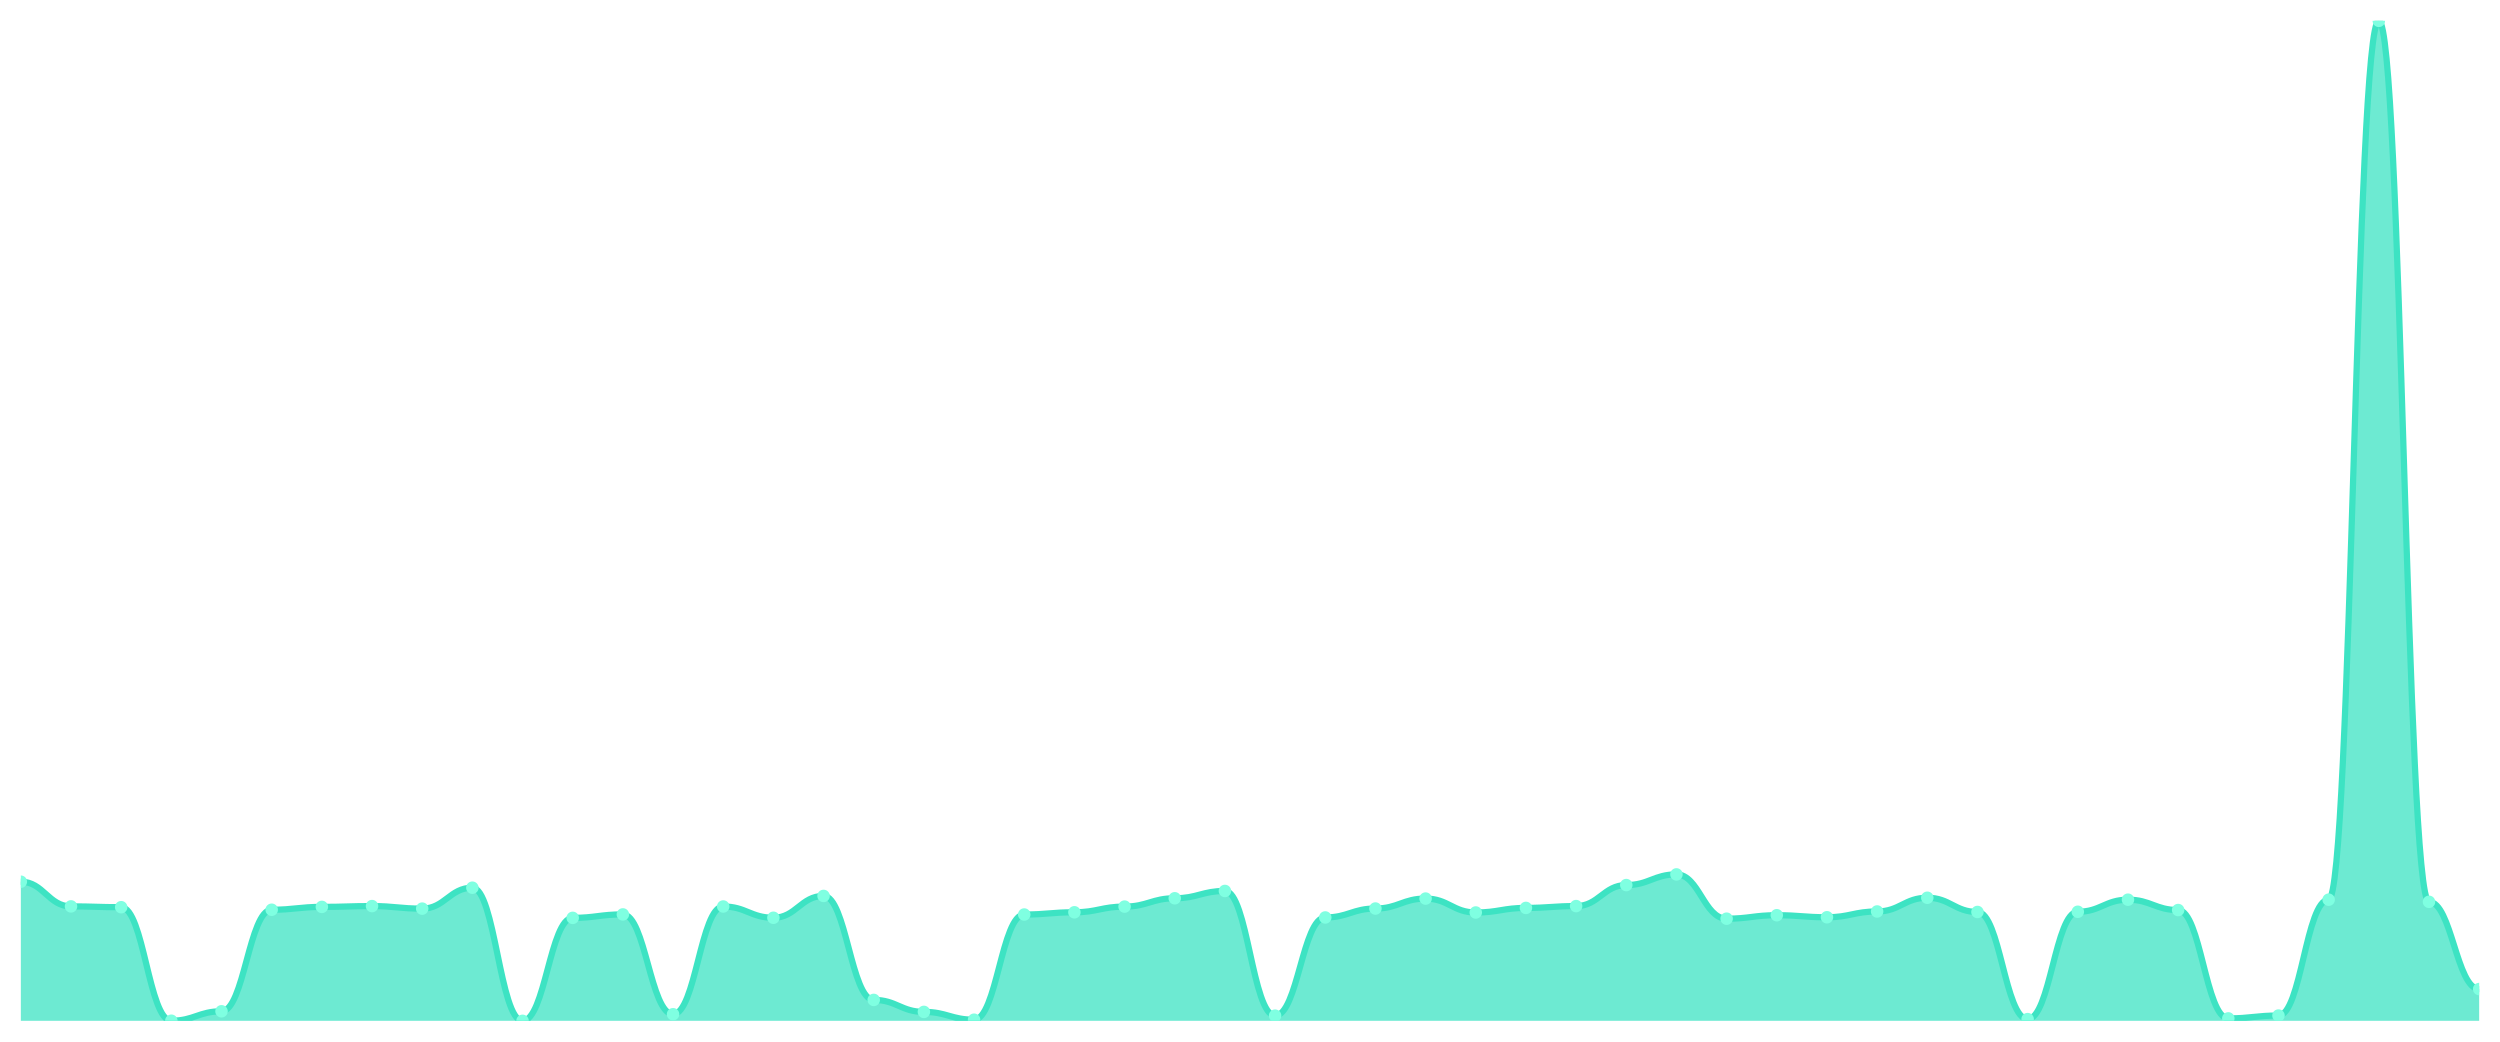
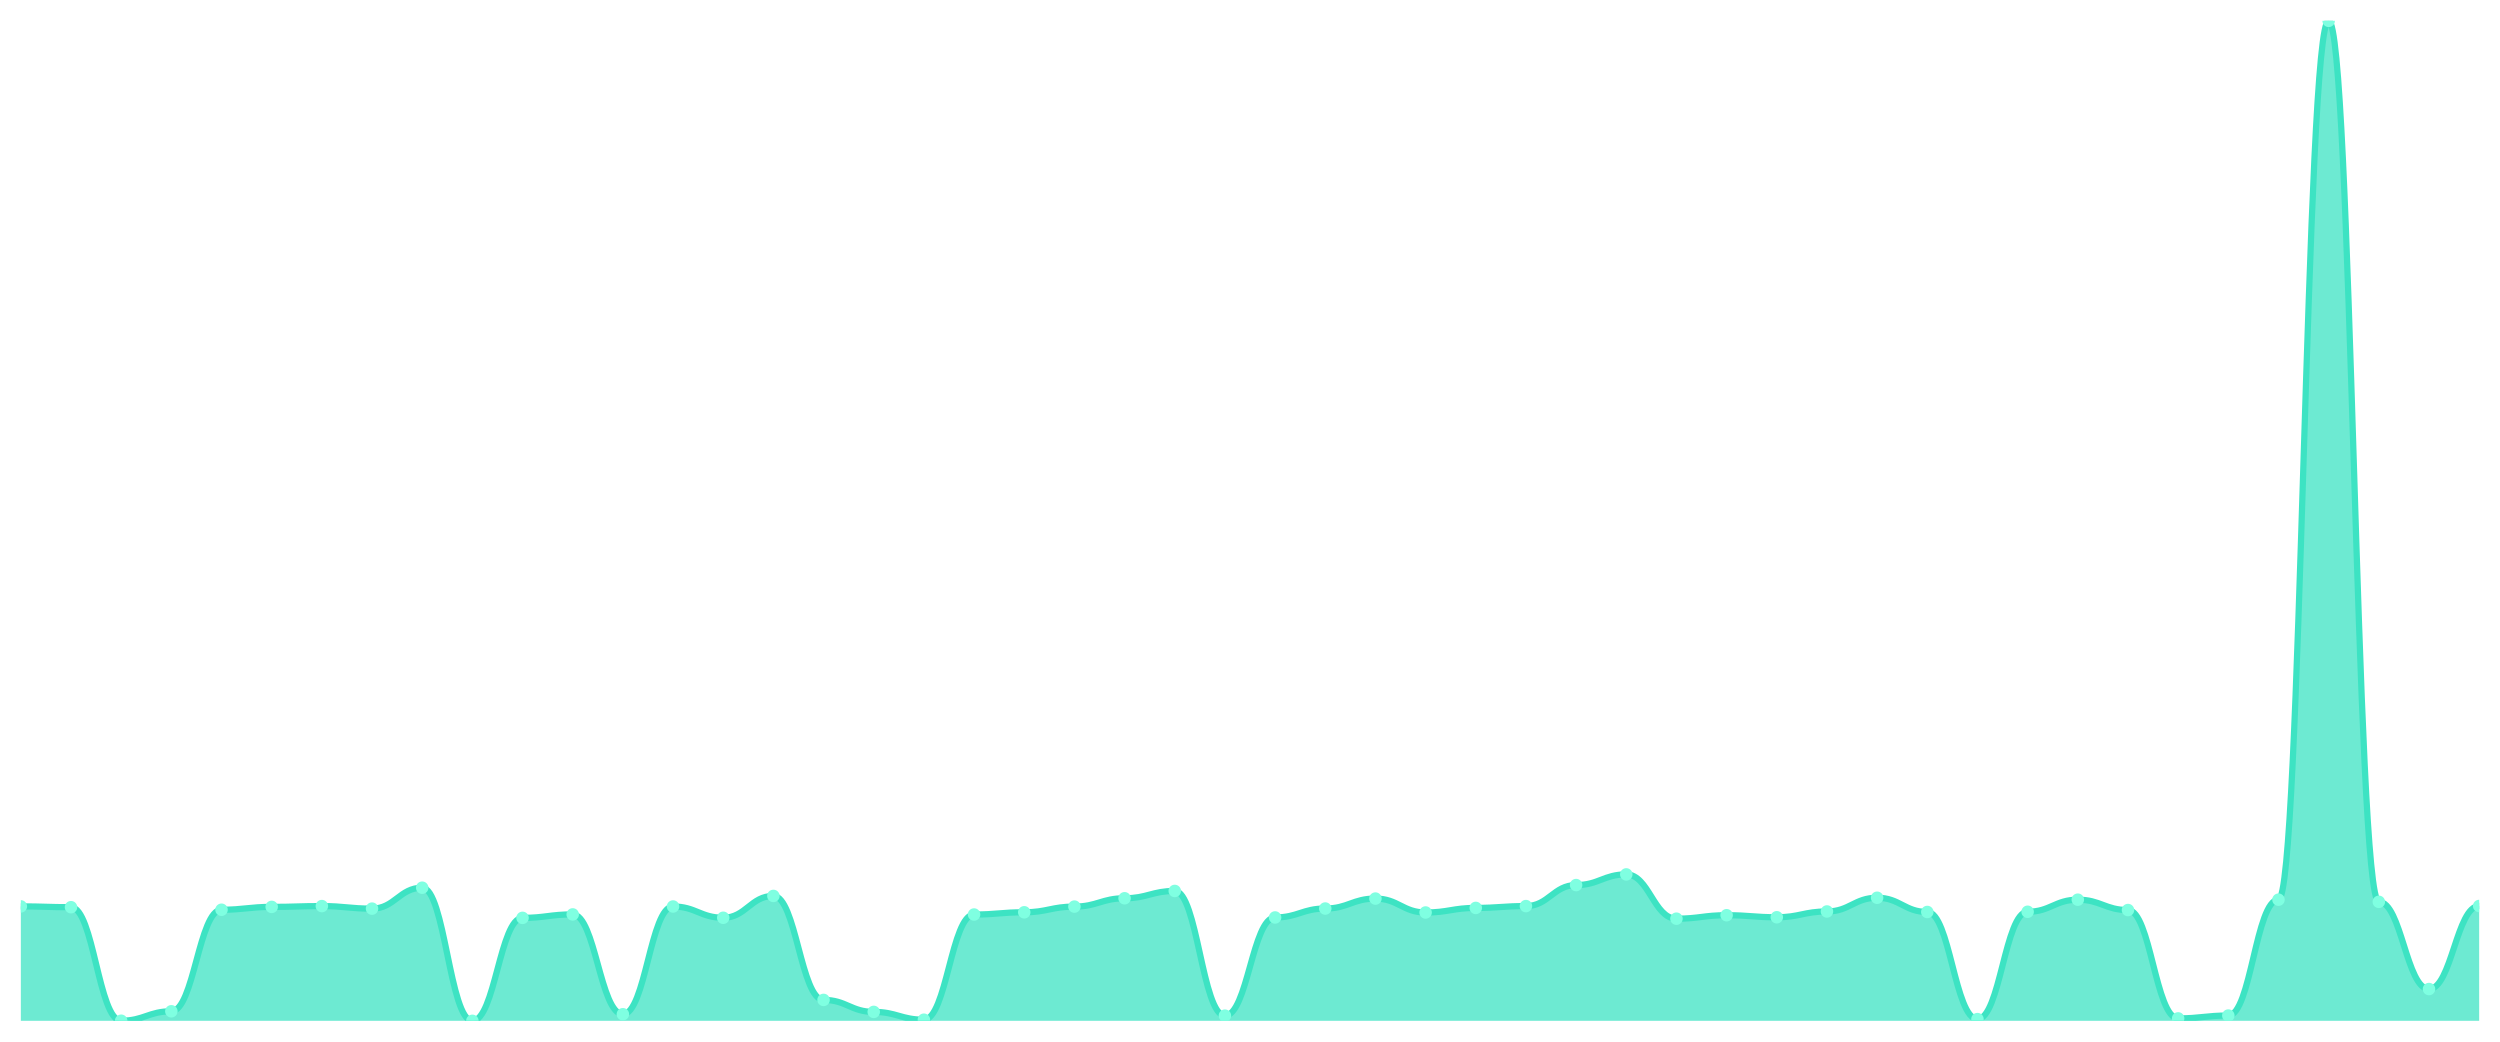
<svg xmlns="http://www.w3.org/2000/svg" viewBox="0 0 1200 500" width="1200" height="500">
  <defs>
    <clipPath id="c">
      <rect x="10" y="10" width="1180" height="480" />
    </clipPath>
  </defs>
  <rect width="1200" height="500" fill="none" />
  <g clip-path="url(#c)">
-     <path d="M 10,490 L 10,423.225 C 20.837,423.225 23.245,435.069 34.082,435.069 C 44.918,435.069 47.327,435.459 58.163,435.459 C 69,435.459 71.408,489.951 82.245,489.951 C 93.082,489.951 95.49,485.418 106.327,485.418 C 117.163,485.418 119.571,436.677 130.408,436.677 C 141.245,436.677 143.653,435.313 154.49,435.313 C 165.327,435.313 167.735,434.923 178.571,434.923 C 189.408,434.923 191.816,436.141 202.653,436.141 C 213.49,436.141 215.898,426.101 226.735,426.101 C 237.571,426.101 239.98,490 250.816,490 C 261.653,490 264.061,440.577 274.898,440.577 C 285.735,440.577 288.143,438.92 298.98,438.92 C 309.816,438.92 312.224,486.832 323.061,486.832 C 333.898,486.832 336.306,435.118 347.143,435.118 C 357.98,435.118 360.388,440.528 371.224,440.528 C 382.061,440.528 384.469,430.049 395.306,430.049 C 406.143,430.049 408.551,479.959 419.388,479.959 C 430.224,479.959 432.633,485.711 443.469,485.711 C 454.306,485.711 456.714,489.464 467.551,489.464 C 478.388,489.464 480.796,438.968 491.633,438.968 C 502.469,438.968 504.878,437.896 515.714,437.896 C 526.551,437.896 528.959,435.167 539.796,435.167 C 550.633,435.167 553.041,431.17 563.878,431.17 C 574.714,431.17 577.122,427.66 587.959,427.66 C 598.796,427.66 601.204,487.514 612.041,487.514 C 622.878,487.514 625.286,440.382 636.122,440.382 C 646.959,440.382 649.367,436.093 660.204,436.093 C 671.041,436.093 673.449,431.316 684.286,431.316 C 695.122,431.316 697.531,437.994 708.367,437.994 C 719.204,437.994 721.612,435.8 732.449,435.8 C 743.286,435.8 745.694,434.923 756.531,434.923 C 767.367,434.923 769.776,424.833 780.612,424.833 C 791.449,424.833 793.857,419.716 804.694,419.716 C 815.531,419.716 817.939,440.967 828.776,440.967 C 839.612,440.967 842.02,439.31 852.857,439.31 C 863.694,439.31 866.102,440.284 876.939,440.284 C 887.776,440.284 890.184,437.506 901.02,437.506 C 911.857,437.506 914.265,430.926 925.102,430.926 C 935.939,430.926 938.347,437.75 949.184,437.75 C 960.02,437.75 962.429,489.171 973.265,489.171 C 984.102,489.171 986.51,437.652 997.347,437.652 C 1008.184,437.652 1010.592,431.852 1021.429,431.852 C 1032.265,431.852 1034.673,436.824 1045.51,436.824 C 1056.347,436.824 1058.755,488.83 1069.592,488.83 C 1080.429,488.83 1082.837,487.465 1093.673,487.465 C 1104.51,487.465 1106.918,431.852 1117.755,431.852 C 1128.592,431.852 1131,10 1141.837,10 C 1152.673,10 1155.082,432.876 1165.918,432.876 C 1176.755,432.876 1179.163,474.744 1190,474.744 L 1190,490 Z" fill="rgba(61,227,195,0.75)" />
-     <path d="M 10,423.225 C 20.837,423.225 23.245,435.069 34.082,435.069 C 44.918,435.069 47.327,435.459 58.163,435.459 C 69,435.459 71.408,489.951 82.245,489.951 C 93.082,489.951 95.49,485.418 106.327,485.418 C 117.163,485.418 119.571,436.677 130.408,436.677 C 141.245,436.677 143.653,435.313 154.49,435.313 C 165.327,435.313 167.735,434.923 178.571,434.923 C 189.408,434.923 191.816,436.141 202.653,436.141 C 213.49,436.141 215.898,426.101 226.735,426.101 C 237.571,426.101 239.98,490 250.816,490 C 261.653,490 264.061,440.577 274.898,440.577 C 285.735,440.577 288.143,438.92 298.98,438.92 C 309.816,438.92 312.224,486.832 323.061,486.832 C 333.898,486.832 336.306,435.118 347.143,435.118 C 357.98,435.118 360.388,440.528 371.224,440.528 C 382.061,440.528 384.469,430.049 395.306,430.049 C 406.143,430.049 408.551,479.959 419.388,479.959 C 430.224,479.959 432.633,485.711 443.469,485.711 C 454.306,485.711 456.714,489.464 467.551,489.464 C 478.388,489.464 480.796,438.968 491.633,438.968 C 502.469,438.968 504.878,437.896 515.714,437.896 C 526.551,437.896 528.959,435.167 539.796,435.167 C 550.633,435.167 553.041,431.17 563.878,431.17 C 574.714,431.17 577.122,427.66 587.959,427.66 C 598.796,427.66 601.204,487.514 612.041,487.514 C 622.878,487.514 625.286,440.382 636.122,440.382 C 646.959,440.382 649.367,436.093 660.204,436.093 C 671.041,436.093 673.449,431.316 684.286,431.316 C 695.122,431.316 697.531,437.994 708.367,437.994 C 719.204,437.994 721.612,435.8 732.449,435.8 C 743.286,435.8 745.694,434.923 756.531,434.923 C 767.367,434.923 769.776,424.833 780.612,424.833 C 791.449,424.833 793.857,419.716 804.694,419.716 C 815.531,419.716 817.939,440.967 828.776,440.967 C 839.612,440.967 842.02,439.31 852.857,439.31 C 863.694,439.31 866.102,440.284 876.939,440.284 C 887.776,440.284 890.184,437.506 901.02,437.506 C 911.857,437.506 914.265,430.926 925.102,430.926 C 935.939,430.926 938.347,437.75 949.184,437.75 C 960.02,437.75 962.429,489.171 973.265,489.171 C 984.102,489.171 986.51,437.652 997.347,437.652 C 1008.184,437.652 1010.592,431.852 1021.429,431.852 C 1032.265,431.852 1034.673,436.824 1045.51,436.824 C 1056.347,436.824 1058.755,488.83 1069.592,488.83 C 1080.429,488.83 1082.837,487.465 1093.673,487.465 C 1104.51,487.465 1106.918,431.852 1117.755,431.852 C 1128.592,431.852 1131,10 1141.837,10 C 1152.673,10 1155.082,432.876 1165.918,432.876 C 1176.755,432.876 1179.163,474.744 1190,474.744" fill="none" stroke="#3de3c3" stroke-width="3" stroke-linecap="round" stroke-linejoin="round" />
-     <circle cx="10" cy="423.225" r="3" fill="#7fffe1" />
-     <circle cx="34.082" cy="435.069" r="3" fill="#7fffe1" />
-     <circle cx="58.163" cy="435.459" r="3" fill="#7fffe1" />
-     <circle cx="82.245" cy="489.951" r="3" fill="#7fffe1" />
-     <circle cx="106.327" cy="485.418" r="3" fill="#7fffe1" />
-     <circle cx="130.408" cy="436.677" r="3" fill="#7fffe1" />
-     <circle cx="154.49" cy="435.313" r="3" fill="#7fffe1" />
-     <circle cx="178.571" cy="434.923" r="3" fill="#7fffe1" />
-     <circle cx="202.653" cy="436.141" r="3" fill="#7fffe1" />
-     <circle cx="226.735" cy="426.101" r="3" fill="#7fffe1" />
-     <circle cx="250.816" cy="490" r="3" fill="#7fffe1" />
-     <circle cx="274.898" cy="440.577" r="3" fill="#7fffe1" />
-     <circle cx="298.98" cy="438.92" r="3" fill="#7fffe1" />
-     <circle cx="323.061" cy="486.832" r="3" fill="#7fffe1" />
-     <circle cx="347.143" cy="435.118" r="3" fill="#7fffe1" />
-     <circle cx="371.224" cy="440.528" r="3" fill="#7fffe1" />
-     <circle cx="395.306" cy="430.049" r="3" fill="#7fffe1" />
-     <circle cx="419.388" cy="479.959" r="3" fill="#7fffe1" />
-     <circle cx="443.469" cy="485.711" r="3" fill="#7fffe1" />
-     <circle cx="467.551" cy="489.464" r="3" fill="#7fffe1" />
-     <circle cx="491.633" cy="438.968" r="3" fill="#7fffe1" />
-     <circle cx="515.714" cy="437.896" r="3" fill="#7fffe1" />
-     <circle cx="539.796" cy="435.167" r="3" fill="#7fffe1" />
-     <circle cx="563.878" cy="431.17" r="3" fill="#7fffe1" />
-     <circle cx="587.959" cy="427.66" r="3" fill="#7fffe1" />
-     <circle cx="612.041" cy="487.514" r="3" fill="#7fffe1" />
-     <circle cx="636.122" cy="440.382" r="3" fill="#7fffe1" />
-     <circle cx="660.204" cy="436.093" r="3" fill="#7fffe1" />
-     <circle cx="684.286" cy="431.316" r="3" fill="#7fffe1" />
-     <circle cx="708.367" cy="437.994" r="3" fill="#7fffe1" />
-     <circle cx="732.449" cy="435.8" r="3" fill="#7fffe1" />
-     <circle cx="756.531" cy="434.923" r="3" fill="#7fffe1" />
-     <circle cx="780.612" cy="424.833" r="3" fill="#7fffe1" />
-     <circle cx="804.694" cy="419.716" r="3" fill="#7fffe1" />
-     <circle cx="828.776" cy="440.967" r="3" fill="#7fffe1" />
-     <circle cx="852.857" cy="439.31" r="3" fill="#7fffe1" />
-     <circle cx="876.939" cy="440.284" r="3" fill="#7fffe1" />
-     <circle cx="901.02" cy="437.506" r="3" fill="#7fffe1" />
-     <circle cx="925.102" cy="430.926" r="3" fill="#7fffe1" />
-     <circle cx="949.184" cy="437.75" r="3" fill="#7fffe1" />
-     <circle cx="973.265" cy="489.171" r="3" fill="#7fffe1" />
-     <circle cx="997.347" cy="437.652" r="3" fill="#7fffe1" />
-     <circle cx="1021.429" cy="431.852" r="3" fill="#7fffe1" />
-     <circle cx="1045.51" cy="436.824" r="3" fill="#7fffe1" />
-     <circle cx="1069.592" cy="488.83" r="3" fill="#7fffe1" />
-     <circle cx="1093.673" cy="487.465" r="3" fill="#7fffe1" />
-     <circle cx="1117.755" cy="431.852" r="3" fill="#7fffe1" />
-     <circle cx="1141.837" cy="10" r="3" fill="#7fffe1" />
-     <circle cx="1165.918" cy="432.876" r="3" fill="#7fffe1" />
-     <circle cx="1190" cy="474.744" r="3" fill="#7fffe1" />
+     <path d="M 10,490 L 10,435.069 C 20.837,435.069 23.245,435.459 34.082,435.459 C 44.918,435.459 47.327,489.951 58.163,489.951 C 69,489.951 71.408,485.418 82.245,485.418 C 93.082,485.418 95.49,436.677 106.327,436.677 C 117.163,436.677 119.571,435.313 130.408,435.313 C 141.245,435.313 143.653,434.923 154.49,434.923 C 165.327,434.923 167.735,436.141 178.571,436.141 C 189.408,436.141 191.816,426.101 202.653,426.101 C 213.49,426.101 215.898,490 226.735,490 C 237.571,490 239.98,440.577 250.816,440.577 C 261.653,440.577 264.061,438.92 274.898,438.92 C 285.735,438.92 288.143,486.832 298.98,486.832 C 309.816,486.832 312.224,435.118 323.061,435.118 C 333.898,435.118 336.306,440.528 347.143,440.528 C 357.98,440.528 360.388,430.049 371.224,430.049 C 382.061,430.049 384.469,479.959 395.306,479.959 C 406.143,479.959 408.551,485.711 419.388,485.711 C 430.224,485.711 432.633,489.464 443.469,489.464 C 454.306,489.464 456.714,438.968 467.551,438.968 C 478.388,438.968 480.796,437.896 491.633,437.896 C 502.469,437.896 504.878,435.167 515.714,435.167 C 526.551,435.167 528.959,431.17 539.796,431.17 C 550.633,431.17 553.041,427.66 563.878,427.66 C 574.714,427.66 577.122,487.514 587.959,487.514 C 598.796,487.514 601.204,440.382 612.041,440.382 C 622.878,440.382 625.286,436.093 636.122,436.093 C 646.959,436.093 649.367,431.316 660.204,431.316 C 671.041,431.316 673.449,437.994 684.286,437.994 C 695.122,437.994 697.531,435.8 708.367,435.8 C 719.204,435.8 721.612,434.923 732.449,434.923 C 743.286,434.923 745.694,424.833 756.531,424.833 C 767.367,424.833 769.776,419.716 780.612,419.716 C 791.449,419.716 793.857,440.967 804.694,440.967 C 815.531,440.967 817.939,439.31 828.776,439.31 C 839.612,439.31 842.02,440.284 852.857,440.284 C 863.694,440.284 866.102,437.506 876.939,437.506 C 887.776,437.506 890.184,430.926 901.02,430.926 C 911.857,430.926 914.265,437.75 925.102,437.75 C 935.939,437.75 938.347,489.171 949.184,489.171 C 960.02,489.171 962.429,437.652 973.265,437.652 C 984.102,437.652 986.51,431.852 997.347,431.852 C 1008.184,431.852 1010.592,436.824 1021.429,436.824 C 1032.265,436.824 1034.673,488.83 1045.51,488.83 C 1056.347,488.83 1058.755,487.465 1069.592,487.465 C 1080.429,487.465 1082.837,431.852 1093.673,431.852 C 1104.51,431.852 1106.918,10 1117.755,10 C 1128.592,10 1131,432.876 1141.837,432.876 C 1152.673,432.876 1155.082,474.744 1165.918,474.744 C 1176.755,474.744 1179.163,434.874 1190,434.874 L 1190,490 Z" fill="rgba(61,227,195,0.75)" />
+     <path d="M 10,435.069 C 20.837,435.069 23.245,435.459 34.082,435.459 C 44.918,435.459 47.327,489.951 58.163,489.951 C 69,489.951 71.408,485.418 82.245,485.418 C 93.082,485.418 95.49,436.677 106.327,436.677 C 117.163,436.677 119.571,435.313 130.408,435.313 C 141.245,435.313 143.653,434.923 154.49,434.923 C 165.327,434.923 167.735,436.141 178.571,436.141 C 189.408,436.141 191.816,426.101 202.653,426.101 C 213.49,426.101 215.898,490 226.735,490 C 237.571,490 239.98,440.577 250.816,440.577 C 261.653,440.577 264.061,438.92 274.898,438.92 C 285.735,438.92 288.143,486.832 298.98,486.832 C 309.816,486.832 312.224,435.118 323.061,435.118 C 333.898,435.118 336.306,440.528 347.143,440.528 C 357.98,440.528 360.388,430.049 371.224,430.049 C 382.061,430.049 384.469,479.959 395.306,479.959 C 406.143,479.959 408.551,485.711 419.388,485.711 C 430.224,485.711 432.633,489.464 443.469,489.464 C 454.306,489.464 456.714,438.968 467.551,438.968 C 478.388,438.968 480.796,437.896 491.633,437.896 C 502.469,437.896 504.878,435.167 515.714,435.167 C 526.551,435.167 528.959,431.17 539.796,431.17 C 550.633,431.17 553.041,427.66 563.878,427.66 C 574.714,427.66 577.122,487.514 587.959,487.514 C 598.796,487.514 601.204,440.382 612.041,440.382 C 622.878,440.382 625.286,436.093 636.122,436.093 C 646.959,436.093 649.367,431.316 660.204,431.316 C 671.041,431.316 673.449,437.994 684.286,437.994 C 695.122,437.994 697.531,435.8 708.367,435.8 C 719.204,435.8 721.612,434.923 732.449,434.923 C 743.286,434.923 745.694,424.833 756.531,424.833 C 767.367,424.833 769.776,419.716 780.612,419.716 C 791.449,419.716 793.857,440.967 804.694,440.967 C 815.531,440.967 817.939,439.31 828.776,439.31 C 839.612,439.31 842.02,440.284 852.857,440.284 C 863.694,440.284 866.102,437.506 876.939,437.506 C 887.776,437.506 890.184,430.926 901.02,430.926 C 911.857,430.926 914.265,437.75 925.102,437.75 C 935.939,437.75 938.347,489.171 949.184,489.171 C 960.02,489.171 962.429,437.652 973.265,437.652 C 984.102,437.652 986.51,431.852 997.347,431.852 C 1008.184,431.852 1010.592,436.824 1021.429,436.824 C 1032.265,436.824 1034.673,488.83 1045.51,488.83 C 1056.347,488.83 1058.755,487.465 1069.592,487.465 C 1080.429,487.465 1082.837,431.852 1093.673,431.852 C 1104.51,431.852 1106.918,10 1117.755,10 C 1128.592,10 1131,432.876 1141.837,432.876 C 1152.673,432.876 1155.082,474.744 1165.918,474.744 C 1176.755,474.744 1179.163,434.874 1190,434.874" fill="none" stroke="#3de3c3" stroke-width="3" stroke-linecap="round" stroke-linejoin="round" />
+     <circle cx="10" cy="435.069" r="3" fill="#7fffe1" />
+     <circle cx="34.082" cy="435.459" r="3" fill="#7fffe1" />
+     <circle cx="58.163" cy="489.951" r="3" fill="#7fffe1" />
+     <circle cx="82.245" cy="485.418" r="3" fill="#7fffe1" />
+     <circle cx="106.327" cy="436.677" r="3" fill="#7fffe1" />
+     <circle cx="130.408" cy="435.313" r="3" fill="#7fffe1" />
+     <circle cx="154.49" cy="434.923" r="3" fill="#7fffe1" />
+     <circle cx="178.571" cy="436.141" r="3" fill="#7fffe1" />
+     <circle cx="202.653" cy="426.101" r="3" fill="#7fffe1" />
+     <circle cx="226.735" cy="490" r="3" fill="#7fffe1" />
+     <circle cx="250.816" cy="440.577" r="3" fill="#7fffe1" />
+     <circle cx="274.898" cy="438.92" r="3" fill="#7fffe1" />
+     <circle cx="298.98" cy="486.832" r="3" fill="#7fffe1" />
+     <circle cx="323.061" cy="435.118" r="3" fill="#7fffe1" />
+     <circle cx="347.143" cy="440.528" r="3" fill="#7fffe1" />
+     <circle cx="371.224" cy="430.049" r="3" fill="#7fffe1" />
+     <circle cx="395.306" cy="479.959" r="3" fill="#7fffe1" />
+     <circle cx="419.388" cy="485.711" r="3" fill="#7fffe1" />
+     <circle cx="443.469" cy="489.464" r="3" fill="#7fffe1" />
+     <circle cx="467.551" cy="438.968" r="3" fill="#7fffe1" />
+     <circle cx="491.633" cy="437.896" r="3" fill="#7fffe1" />
+     <circle cx="515.714" cy="435.167" r="3" fill="#7fffe1" />
+     <circle cx="539.796" cy="431.17" r="3" fill="#7fffe1" />
+     <circle cx="563.878" cy="427.66" r="3" fill="#7fffe1" />
+     <circle cx="587.959" cy="487.514" r="3" fill="#7fffe1" />
+     <circle cx="612.041" cy="440.382" r="3" fill="#7fffe1" />
+     <circle cx="636.122" cy="436.093" r="3" fill="#7fffe1" />
+     <circle cx="660.204" cy="431.316" r="3" fill="#7fffe1" />
+     <circle cx="684.286" cy="437.994" r="3" fill="#7fffe1" />
+     <circle cx="708.367" cy="435.8" r="3" fill="#7fffe1" />
+     <circle cx="732.449" cy="434.923" r="3" fill="#7fffe1" />
+     <circle cx="756.531" cy="424.833" r="3" fill="#7fffe1" />
+     <circle cx="780.612" cy="419.716" r="3" fill="#7fffe1" />
+     <circle cx="804.694" cy="440.967" r="3" fill="#7fffe1" />
+     <circle cx="828.776" cy="439.31" r="3" fill="#7fffe1" />
+     <circle cx="852.857" cy="440.284" r="3" fill="#7fffe1" />
+     <circle cx="876.939" cy="437.506" r="3" fill="#7fffe1" />
+     <circle cx="901.02" cy="430.926" r="3" fill="#7fffe1" />
+     <circle cx="925.102" cy="437.75" r="3" fill="#7fffe1" />
+     <circle cx="949.184" cy="489.171" r="3" fill="#7fffe1" />
+     <circle cx="973.265" cy="437.652" r="3" fill="#7fffe1" />
+     <circle cx="997.347" cy="431.852" r="3" fill="#7fffe1" />
+     <circle cx="1021.429" cy="436.824" r="3" fill="#7fffe1" />
+     <circle cx="1045.51" cy="488.83" r="3" fill="#7fffe1" />
+     <circle cx="1069.592" cy="487.465" r="3" fill="#7fffe1" />
+     <circle cx="1093.673" cy="431.852" r="3" fill="#7fffe1" />
+     <circle cx="1117.755" cy="10" r="3" fill="#7fffe1" />
+     <circle cx="1141.837" cy="432.876" r="3" fill="#7fffe1" />
+     <circle cx="1165.918" cy="474.744" r="3" fill="#7fffe1" />
+     <circle cx="1190" cy="434.874" r="3" fill="#7fffe1" />
  </g>
</svg>
